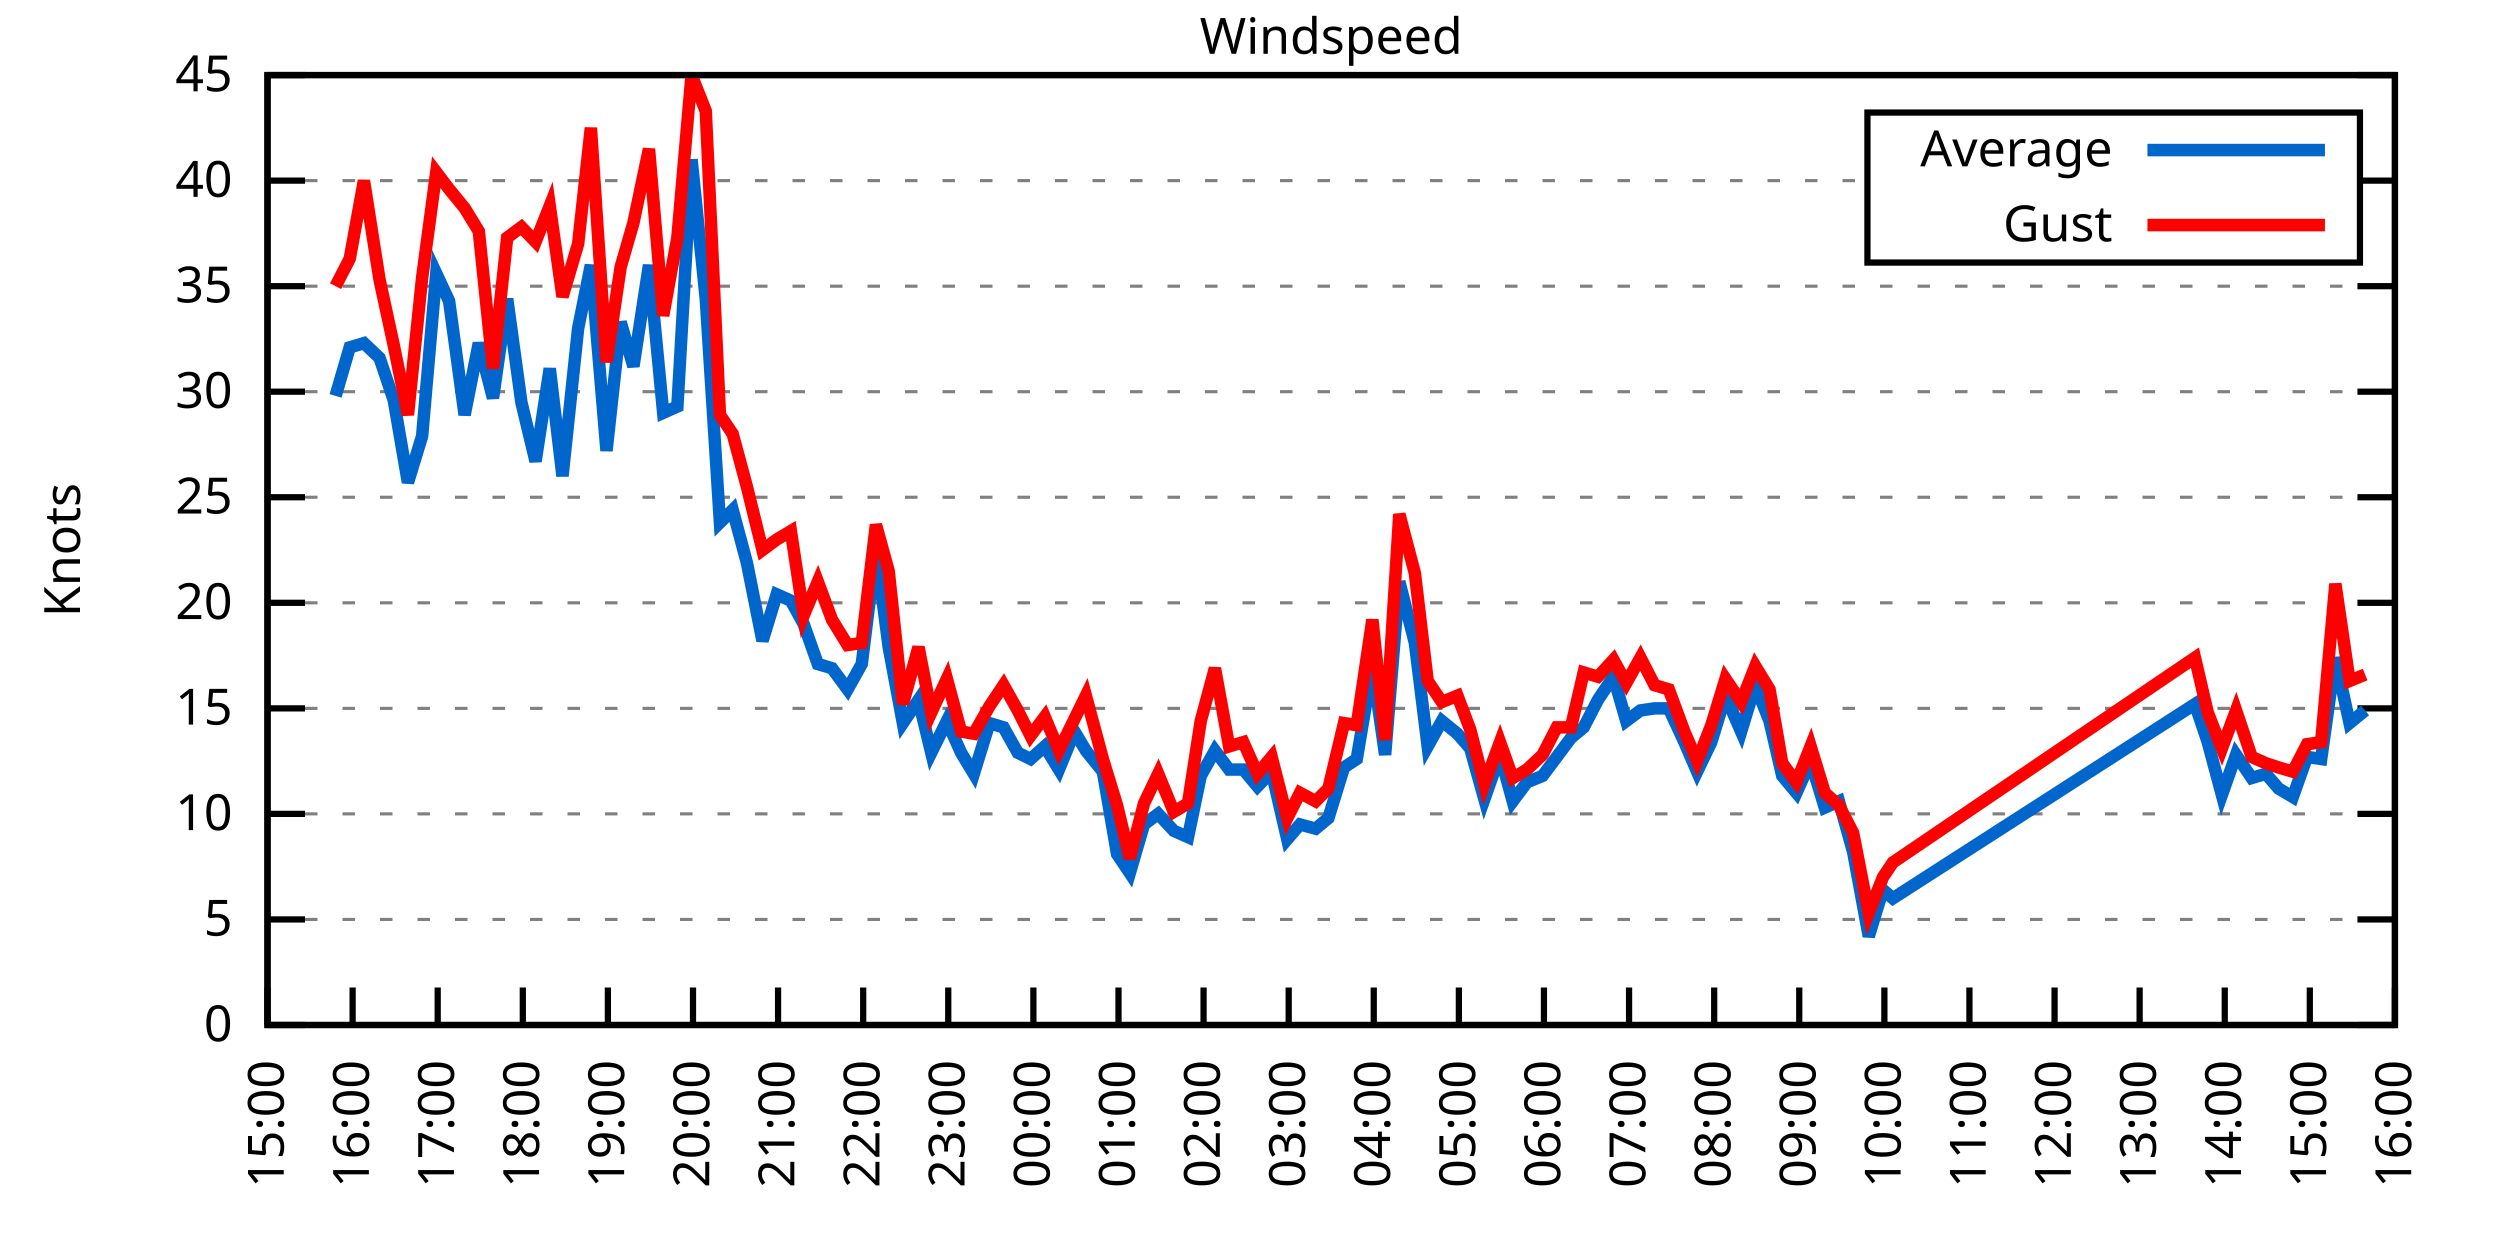
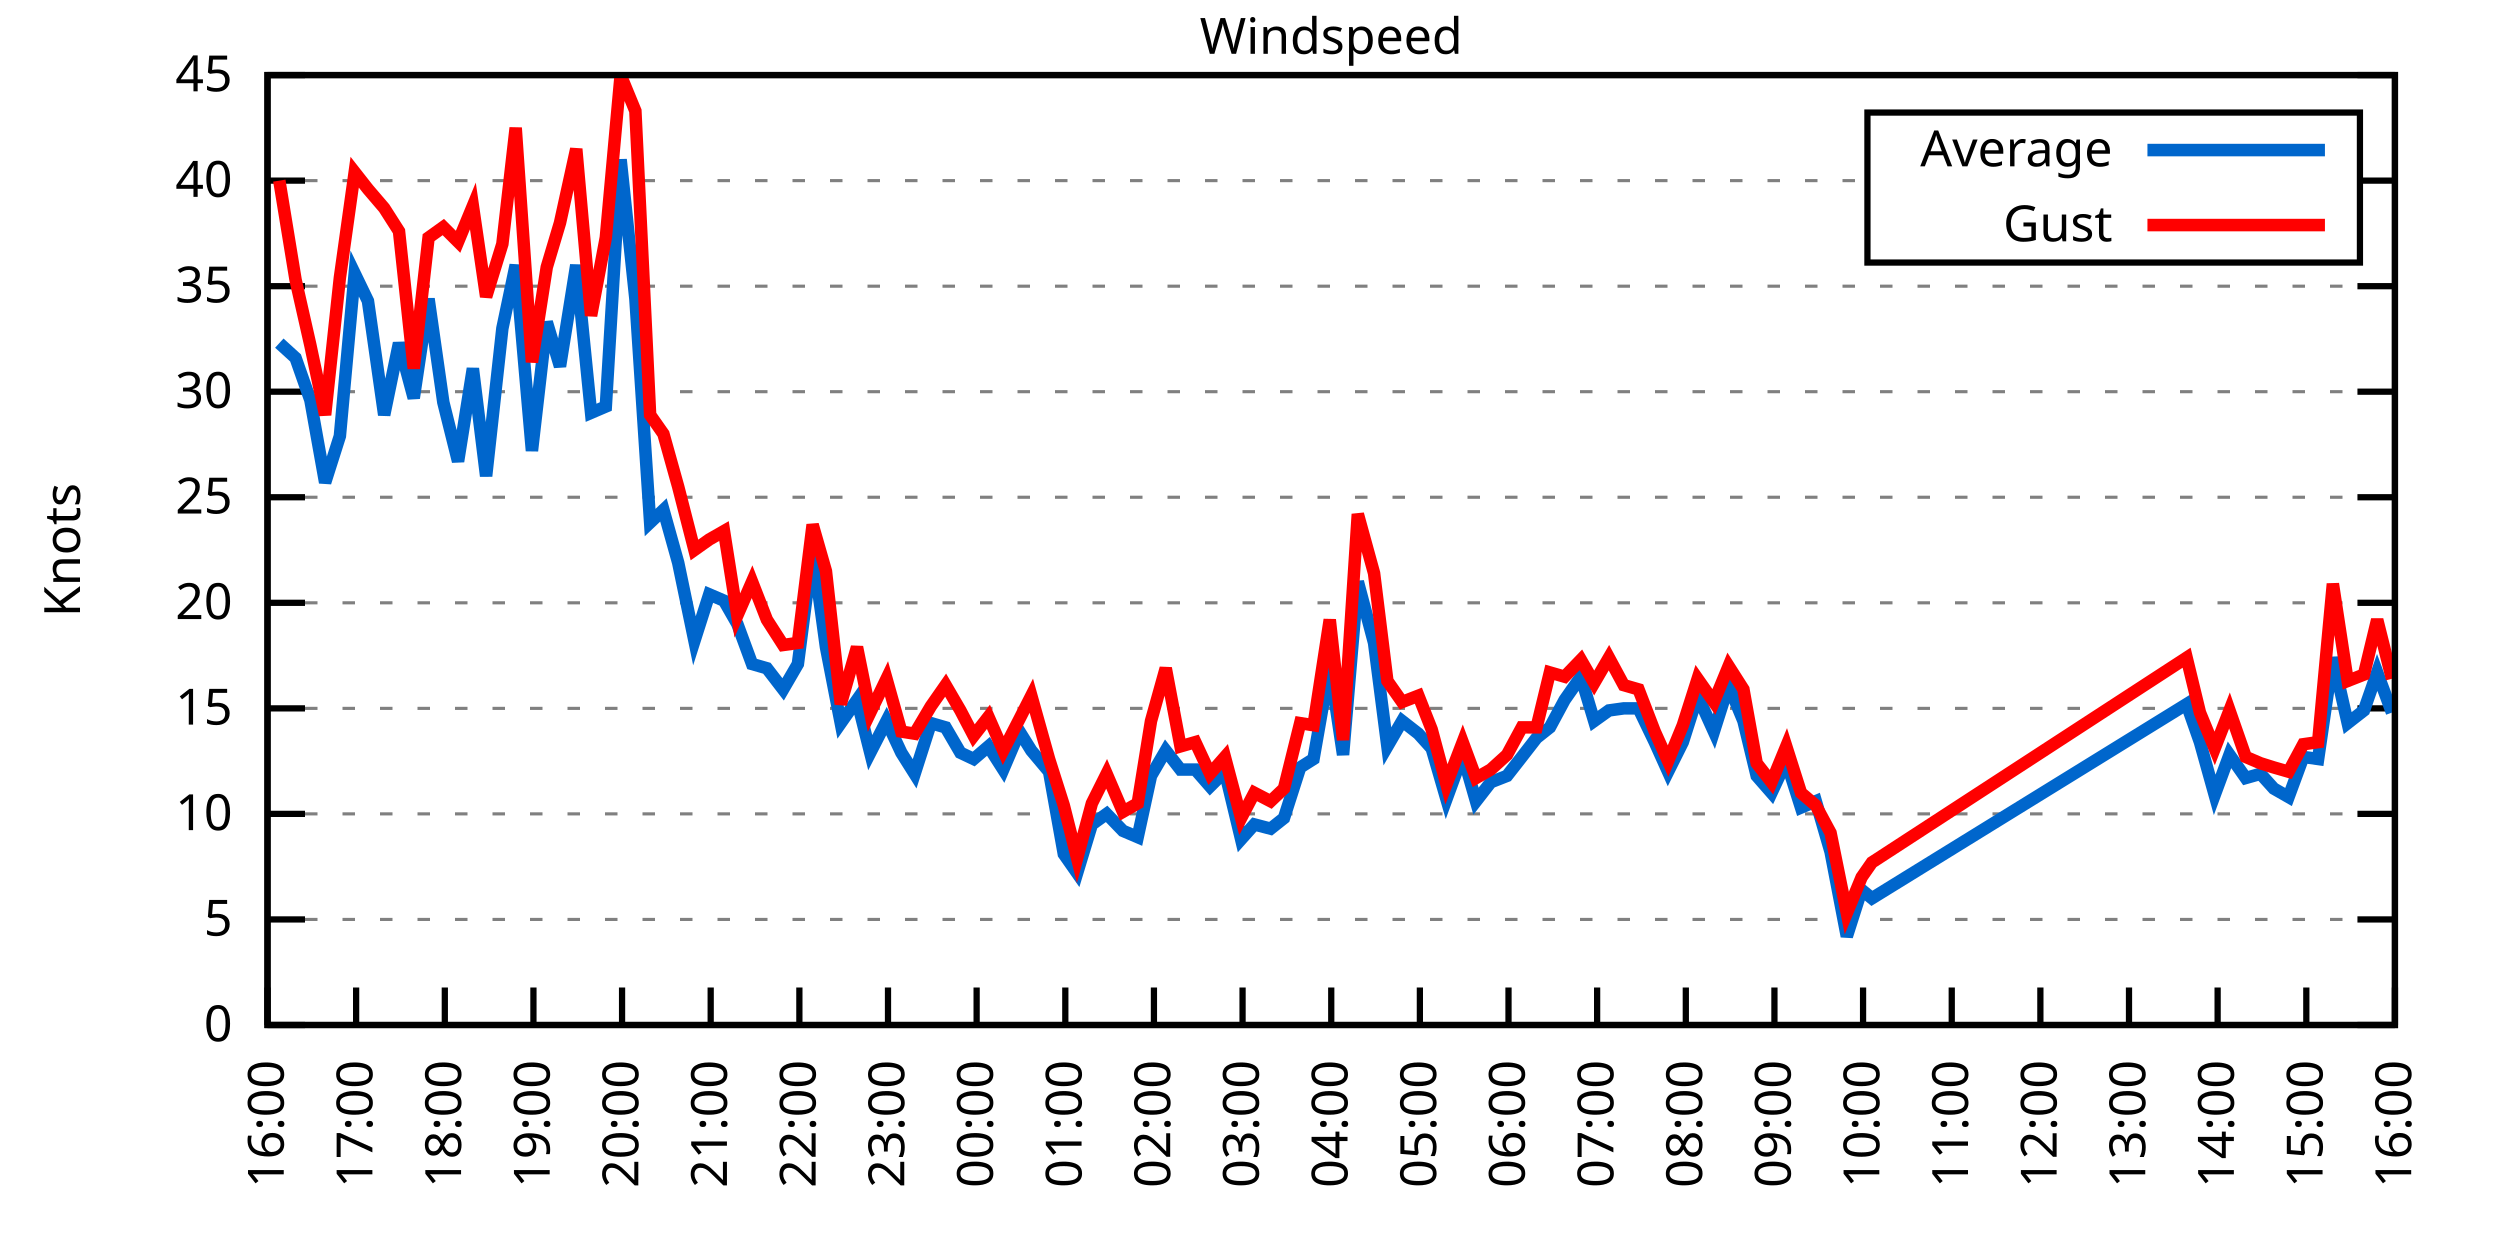
<svg xmlns="http://www.w3.org/2000/svg" xmlns:xlink="http://www.w3.org/1999/xlink" width="400" height="200" viewBox="0 0 400 200">
  <g id="gnuplot_canvas">
    <rect x="0" y="0" width="400" height="200" fill="none" />
    <defs>
      <circle id="gpDot" r="0.5" stroke-width="0.5" stroke="currentColor" />
      <path id="gpPt0" stroke-width="0.333" stroke="currentColor" d="M-1,0 h2 M0,-1 v2" />
      <path id="gpPt1" stroke-width="0.333" stroke="currentColor" d="M-1,-1 L1,1 M1,-1 L-1,1" />
      <path id="gpPt2" stroke-width="0.333" stroke="currentColor" d="M-1,0 L1,0 M0,-1 L0,1 M-1,-1 L1,1 M-1,1 L1,-1" />
      <rect id="gpPt3" stroke-width="0.333" stroke="currentColor" x="-1" y="-1" width="2" height="2" />
      <rect id="gpPt4" stroke-width="0.333" stroke="currentColor" fill="currentColor" x="-1" y="-1" width="2" height="2" />
      <circle id="gpPt5" stroke-width="0.333" stroke="currentColor" cx="0" cy="0" r="1" />
      <use xlink:href="#gpPt5" id="gpPt6" fill="currentColor" stroke="none" />
      <path id="gpPt7" stroke-width="0.333" stroke="currentColor" d="M0,-1.33 L-1.33,0.67 L1.33,0.67 z" />
      <use xlink:href="#gpPt7" id="gpPt8" fill="currentColor" stroke="none" />
      <use xlink:href="#gpPt7" id="gpPt9" stroke="currentColor" transform="rotate(180)" />
      <use xlink:href="#gpPt9" id="gpPt10" fill="currentColor" stroke="none" />
      <use xlink:href="#gpPt3" id="gpPt11" stroke="currentColor" transform="rotate(45)" />
      <use xlink:href="#gpPt11" id="gpPt12" fill="currentColor" stroke="none" />
      <path id="gpPt13" stroke-width="0.333" stroke="currentColor" d="M0,1.330 L1.265,0.411 L0.782,-1.067 L-0.782,-1.076 L-1.265,0.411 z" />
      <use xlink:href="#gpPt13" id="gpPt14" fill="currentColor" stroke="none" />
      <filter id="textbox" filterUnits="objectBoundingBox" x="0" y="0" height="1" width="1">
        <feFlood flood-color="white" flood-opacity="1" result="bgnd" />
        <feComposite in="SourceGraphic" in2="bgnd" operator="atop" />
      </filter>
      <filter id="greybox" filterUnits="objectBoundingBox" x="0" y="0" height="1" width="1">
        <feFlood flood-color="lightgrey" flood-opacity="1" result="grey" />
        <feComposite in="SourceGraphic" in2="grey" operator="atop" />
      </filter>
    </defs>
    <g fill="none" color="white" stroke="currentColor" stroke-width="1.00" stroke-linecap="butt" stroke-linejoin="miter">
</g>
    <g fill="none" color="black" stroke="currentColor" stroke-width="1.00" stroke-linecap="butt" stroke-linejoin="miter">
      <g stroke="none" shape-rendering="crispEdges">
        <polygon fill="rgb(255, 255, 255)" points="42.80,164.00 383.18,164.00 383.18,12.02 42.80,12.02 " />
      </g>
    </g>
    <g fill="none" color="black" stroke="currentColor" stroke-width="1.00" stroke-linecap="butt" stroke-linejoin="miter">
</g>
    <g fill="none" color="black" stroke="black" stroke-width="0.50" stroke-linecap="butt" stroke-linejoin="miter">
</g>
    <g fill="none" color="gray" stroke="currentColor" stroke-width="0.50" stroke-linecap="butt" stroke-linejoin="miter">
      <path stroke="gray" stroke-dasharray="2,4" class="gridline" d="M42.80,164.00 L383.19,164.00  " />
    </g>
    <g fill="none" color="gray" stroke="gray" stroke-width="1.00" stroke-linecap="butt" stroke-linejoin="miter">
</g>
    <g fill="none" color="black" stroke="currentColor" stroke-width="1.00" stroke-linecap="butt" stroke-linejoin="miter">
      <path stroke="black" d="M42.80,164.00 L48.80,164.00 M383.19,164.00 L377.19,164.00  " />
      <g transform="translate(37.20,166.60)" stroke="none" fill="black" font-family="Sans" font-size="8.00" text-anchor="end">
        <text>
          <tspan font-family="Sans"> 0</tspan>
        </text>
      </g>
    </g>
    <g fill="none" color="black" stroke="currentColor" stroke-width="1.00" stroke-linecap="butt" stroke-linejoin="miter">
</g>
    <g fill="none" color="black" stroke="black" stroke-width="0.50" stroke-linecap="butt" stroke-linejoin="miter">
</g>
    <g fill="none" color="gray" stroke="currentColor" stroke-width="0.50" stroke-linecap="butt" stroke-linejoin="miter">
      <path stroke="gray" stroke-dasharray="2,4" class="gridline" d="M42.80,147.11 L383.19,147.11  " />
    </g>
    <g fill="none" color="gray" stroke="gray" stroke-width="1.00" stroke-linecap="butt" stroke-linejoin="miter">
</g>
    <g fill="none" color="black" stroke="currentColor" stroke-width="1.00" stroke-linecap="butt" stroke-linejoin="miter">
      <path stroke="black" d="M42.80,147.11 L48.80,147.11 M383.19,147.11 L377.19,147.11  " />
      <g transform="translate(37.20,149.71)" stroke="none" fill="black" font-family="Sans" font-size="8.00" text-anchor="end">
        <text>
          <tspan font-family="Sans"> 5</tspan>
        </text>
      </g>
    </g>
    <g fill="none" color="black" stroke="currentColor" stroke-width="1.00" stroke-linecap="butt" stroke-linejoin="miter">
</g>
    <g fill="none" color="black" stroke="black" stroke-width="0.50" stroke-linecap="butt" stroke-linejoin="miter">
</g>
    <g fill="none" color="gray" stroke="currentColor" stroke-width="0.50" stroke-linecap="butt" stroke-linejoin="miter">
      <path stroke="gray" stroke-dasharray="2,4" class="gridline" d="M42.80,130.22 L383.19,130.22  " />
    </g>
    <g fill="none" color="gray" stroke="gray" stroke-width="1.00" stroke-linecap="butt" stroke-linejoin="miter">
</g>
    <g fill="none" color="black" stroke="currentColor" stroke-width="1.00" stroke-linecap="butt" stroke-linejoin="miter">
      <path stroke="black" d="M42.80,130.22 L48.80,130.22 M383.19,130.22 L377.19,130.22  " />
      <g transform="translate(37.20,132.82)" stroke="none" fill="black" font-family="Sans" font-size="8.00" text-anchor="end">
        <text>
          <tspan font-family="Sans"> 10</tspan>
        </text>
      </g>
    </g>
    <g fill="none" color="black" stroke="currentColor" stroke-width="1.00" stroke-linecap="butt" stroke-linejoin="miter">
</g>
    <g fill="none" color="black" stroke="black" stroke-width="0.50" stroke-linecap="butt" stroke-linejoin="miter">
</g>
    <g fill="none" color="gray" stroke="currentColor" stroke-width="0.50" stroke-linecap="butt" stroke-linejoin="miter">
      <path stroke="gray" stroke-dasharray="2,4" class="gridline" d="M42.80,113.34 L383.19,113.34  " />
    </g>
    <g fill="none" color="gray" stroke="gray" stroke-width="1.00" stroke-linecap="butt" stroke-linejoin="miter">
</g>
    <g fill="none" color="black" stroke="currentColor" stroke-width="1.00" stroke-linecap="butt" stroke-linejoin="miter">
      <path stroke="black" d="M42.80,113.34 L48.80,113.34 M383.19,113.34 L377.19,113.34  " />
      <g transform="translate(37.20,115.94)" stroke="none" fill="black" font-family="Sans" font-size="8.00" text-anchor="end">
        <text>
          <tspan font-family="Sans"> 15</tspan>
        </text>
      </g>
    </g>
    <g fill="none" color="black" stroke="currentColor" stroke-width="1.00" stroke-linecap="butt" stroke-linejoin="miter">
</g>
    <g fill="none" color="black" stroke="black" stroke-width="0.50" stroke-linecap="butt" stroke-linejoin="miter">
</g>
    <g fill="none" color="gray" stroke="currentColor" stroke-width="0.50" stroke-linecap="butt" stroke-linejoin="miter">
      <path stroke="gray" stroke-dasharray="2,4" class="gridline" d="M42.80,96.45 L383.19,96.45  " />
    </g>
    <g fill="none" color="gray" stroke="gray" stroke-width="1.00" stroke-linecap="butt" stroke-linejoin="miter">
</g>
    <g fill="none" color="black" stroke="currentColor" stroke-width="1.00" stroke-linecap="butt" stroke-linejoin="miter">
      <path stroke="black" d="M42.80,96.45 L48.80,96.45 M383.19,96.45 L377.19,96.45  " />
      <g transform="translate(37.20,99.05)" stroke="none" fill="black" font-family="Sans" font-size="8.00" text-anchor="end">
        <text>
          <tspan font-family="Sans"> 20</tspan>
        </text>
      </g>
    </g>
    <g fill="none" color="black" stroke="currentColor" stroke-width="1.00" stroke-linecap="butt" stroke-linejoin="miter">
</g>
    <g fill="none" color="black" stroke="black" stroke-width="0.50" stroke-linecap="butt" stroke-linejoin="miter">
</g>
    <g fill="none" color="gray" stroke="currentColor" stroke-width="0.50" stroke-linecap="butt" stroke-linejoin="miter">
      <path stroke="gray" stroke-dasharray="2,4" class="gridline" d="M42.80,79.56 L383.19,79.56  " />
    </g>
    <g fill="none" color="gray" stroke="gray" stroke-width="1.00" stroke-linecap="butt" stroke-linejoin="miter">
</g>
    <g fill="none" color="black" stroke="currentColor" stroke-width="1.00" stroke-linecap="butt" stroke-linejoin="miter">
      <path stroke="black" d="M42.80,79.56 L48.80,79.56 M383.19,79.56 L377.19,79.56  " />
      <g transform="translate(37.20,82.16)" stroke="none" fill="black" font-family="Sans" font-size="8.00" text-anchor="end">
        <text>
          <tspan font-family="Sans"> 25</tspan>
        </text>
      </g>
    </g>
    <g fill="none" color="black" stroke="currentColor" stroke-width="1.00" stroke-linecap="butt" stroke-linejoin="miter">
</g>
    <g fill="none" color="black" stroke="black" stroke-width="0.50" stroke-linecap="butt" stroke-linejoin="miter">
</g>
    <g fill="none" color="gray" stroke="currentColor" stroke-width="0.50" stroke-linecap="butt" stroke-linejoin="miter">
      <path stroke="gray" stroke-dasharray="2,4" class="gridline" d="M42.80,62.67 L383.19,62.67  " />
    </g>
    <g fill="none" color="gray" stroke="gray" stroke-width="1.00" stroke-linecap="butt" stroke-linejoin="miter">
</g>
    <g fill="none" color="black" stroke="currentColor" stroke-width="1.00" stroke-linecap="butt" stroke-linejoin="miter">
      <path stroke="black" d="M42.80,62.67 L48.80,62.67 M383.19,62.67 L377.19,62.67  " />
      <g transform="translate(37.20,65.27)" stroke="none" fill="black" font-family="Sans" font-size="8.00" text-anchor="end">
        <text>
          <tspan font-family="Sans"> 30</tspan>
        </text>
      </g>
    </g>
    <g fill="none" color="black" stroke="currentColor" stroke-width="1.00" stroke-linecap="butt" stroke-linejoin="miter">
</g>
    <g fill="none" color="black" stroke="black" stroke-width="0.50" stroke-linecap="butt" stroke-linejoin="miter">
</g>
    <g fill="none" color="gray" stroke="currentColor" stroke-width="0.50" stroke-linecap="butt" stroke-linejoin="miter">
      <path stroke="gray" stroke-dasharray="2,4" class="gridline" d="M42.80,45.79 L383.19,45.79  " />
    </g>
    <g fill="none" color="gray" stroke="gray" stroke-width="1.00" stroke-linecap="butt" stroke-linejoin="miter">
</g>
    <g fill="none" color="black" stroke="currentColor" stroke-width="1.00" stroke-linecap="butt" stroke-linejoin="miter">
      <path stroke="black" d="M42.80,45.79 L48.80,45.79 M383.19,45.79 L377.19,45.79  " />
      <g transform="translate(37.20,48.39)" stroke="none" fill="black" font-family="Sans" font-size="8.00" text-anchor="end">
        <text>
          <tspan font-family="Sans"> 35</tspan>
        </text>
      </g>
    </g>
    <g fill="none" color="black" stroke="currentColor" stroke-width="1.00" stroke-linecap="butt" stroke-linejoin="miter">
</g>
    <g fill="none" color="black" stroke="black" stroke-width="0.50" stroke-linecap="butt" stroke-linejoin="miter">
</g>
    <g fill="none" color="gray" stroke="currentColor" stroke-width="0.50" stroke-linecap="butt" stroke-linejoin="miter">
      <path stroke="gray" stroke-dasharray="2,4" class="gridline" d="M42.80,28.90 L298.79,28.90 M377.59,28.90 L383.19,28.90  " />
    </g>
    <g fill="none" color="gray" stroke="gray" stroke-width="1.00" stroke-linecap="butt" stroke-linejoin="miter">
</g>
    <g fill="none" color="black" stroke="currentColor" stroke-width="1.00" stroke-linecap="butt" stroke-linejoin="miter">
      <path stroke="black" d="M42.80,28.90 L48.80,28.90 M383.19,28.90 L377.19,28.90  " />
      <g transform="translate(37.20,31.50)" stroke="none" fill="black" font-family="Sans" font-size="8.00" text-anchor="end">
        <text>
          <tspan font-family="Sans"> 40</tspan>
        </text>
      </g>
    </g>
    <g fill="none" color="black" stroke="currentColor" stroke-width="1.00" stroke-linecap="butt" stroke-linejoin="miter">
</g>
    <g fill="none" color="black" stroke="black" stroke-width="0.50" stroke-linecap="butt" stroke-linejoin="miter">
</g>
    <g fill="none" color="gray" stroke="currentColor" stroke-width="0.50" stroke-linecap="butt" stroke-linejoin="miter">
      <path stroke="gray" stroke-dasharray="2,4" class="gridline" d="M42.80,12.01 L383.19,12.01  " />
    </g>
    <g fill="none" color="gray" stroke="gray" stroke-width="1.00" stroke-linecap="butt" stroke-linejoin="miter">
</g>
    <g fill="none" color="black" stroke="currentColor" stroke-width="1.00" stroke-linecap="butt" stroke-linejoin="miter">
      <path stroke="black" d="M42.80,12.01 L48.80,12.01 M383.19,12.01 L377.19,12.01  " />
      <g transform="translate(37.20,14.61)" stroke="none" fill="black" font-family="Sans" font-size="8.00" text-anchor="end">
        <text>
          <tspan font-family="Sans"> 45</tspan>
        </text>
      </g>
    </g>
    <g fill="none" color="black" stroke="currentColor" stroke-width="1.00" stroke-linecap="butt" stroke-linejoin="miter">
      <path stroke="black" d="M42.80,164.00 L42.80,158.00  " />
      <g transform="translate(45.40,169.60) rotate(270.00)" stroke="none" fill="black" font-family="Sans" font-size="8.00" text-anchor="end">
        <text>
-           <tspan font-family="Sans">15:00</tspan>
-         </text>
-       </g>
-     </g>
-     <g fill="none" color="black" stroke="currentColor" stroke-width="1.00" stroke-linecap="butt" stroke-linejoin="miter">
-       <path stroke="black" d="M56.42,164.00 L56.42,158.00  " />
-       <g transform="translate(59.02,169.60) rotate(270.00)" stroke="none" fill="black" font-family="Sans" font-size="8.00" text-anchor="end">
-         <text>
          <tspan font-family="Sans">16:00</tspan>
        </text>
      </g>
    </g>
    <g fill="none" color="black" stroke="currentColor" stroke-width="1.00" stroke-linecap="butt" stroke-linejoin="miter">
-       <path stroke="black" d="M70.03,164.00 L70.03,158.00  " />
-       <g transform="translate(72.63,169.60) rotate(270.00)" stroke="none" fill="black" font-family="Sans" font-size="8.00" text-anchor="end">
+       <path stroke="black" d="M56.98,164.00 L56.98,158.00  " />
+       <g transform="translate(59.58,169.60) rotate(270.00)" stroke="none" fill="black" font-family="Sans" font-size="8.00" text-anchor="end">
        <text>
          <tspan font-family="Sans">17:00</tspan>
        </text>
      </g>
    </g>
    <g fill="none" color="black" stroke="currentColor" stroke-width="1.00" stroke-linecap="butt" stroke-linejoin="miter">
-       <path stroke="black" d="M83.65,164.00 L83.65,158.00  " />
-       <g transform="translate(86.25,169.60) rotate(270.00)" stroke="none" fill="black" font-family="Sans" font-size="8.00" text-anchor="end">
+       <path stroke="black" d="M71.17,164.00 L71.17,158.00  " />
+       <g transform="translate(73.77,169.60) rotate(270.00)" stroke="none" fill="black" font-family="Sans" font-size="8.00" text-anchor="end">
        <text>
          <tspan font-family="Sans">18:00</tspan>
        </text>
      </g>
    </g>
    <g fill="none" color="black" stroke="currentColor" stroke-width="1.00" stroke-linecap="butt" stroke-linejoin="miter">
-       <path stroke="black" d="M97.26,164.00 L97.26,158.00  " />
-       <g transform="translate(99.86,169.60) rotate(270.00)" stroke="none" fill="black" font-family="Sans" font-size="8.00" text-anchor="end">
+       <path stroke="black" d="M85.35,164.00 L85.35,158.00  " />
+       <g transform="translate(87.95,169.60) rotate(270.00)" stroke="none" fill="black" font-family="Sans" font-size="8.00" text-anchor="end">
        <text>
          <tspan font-family="Sans">19:00</tspan>
        </text>
      </g>
    </g>
    <g fill="none" color="black" stroke="currentColor" stroke-width="1.00" stroke-linecap="butt" stroke-linejoin="miter">
-       <path stroke="black" d="M110.88,164.00 L110.88,158.00  " />
-       <g transform="translate(113.48,169.60) rotate(270.00)" stroke="none" fill="black" font-family="Sans" font-size="8.00" text-anchor="end">
+       <path stroke="black" d="M99.53,164.00 L99.53,158.00  " />
+       <g transform="translate(102.13,169.60) rotate(270.00)" stroke="none" fill="black" font-family="Sans" font-size="8.00" text-anchor="end">
        <text>
          <tspan font-family="Sans">20:00</tspan>
        </text>
      </g>
    </g>
    <g fill="none" color="black" stroke="currentColor" stroke-width="1.00" stroke-linecap="butt" stroke-linejoin="miter">
-       <path stroke="black" d="M124.49,164.00 L124.49,158.00  " />
-       <g transform="translate(127.09,169.60) rotate(270.00)" stroke="none" fill="black" font-family="Sans" font-size="8.00" text-anchor="end">
+       <path stroke="black" d="M113.71,164.00 L113.71,158.00  " />
+       <g transform="translate(116.31,169.60) rotate(270.00)" stroke="none" fill="black" font-family="Sans" font-size="8.00" text-anchor="end">
        <text>
          <tspan font-family="Sans">21:00</tspan>
        </text>
      </g>
    </g>
    <g fill="none" color="black" stroke="currentColor" stroke-width="1.00" stroke-linecap="butt" stroke-linejoin="miter">
-       <path stroke="black" d="M138.11,164.00 L138.11,158.00  " />
-       <g transform="translate(140.71,169.60) rotate(270.00)" stroke="none" fill="black" font-family="Sans" font-size="8.00" text-anchor="end">
+       <path stroke="black" d="M127.90,164.00 L127.90,158.00  " />
+       <g transform="translate(130.50,169.60) rotate(270.00)" stroke="none" fill="black" font-family="Sans" font-size="8.00" text-anchor="end">
        <text>
          <tspan font-family="Sans">22:00</tspan>
        </text>
      </g>
    </g>
    <g fill="none" color="black" stroke="currentColor" stroke-width="1.00" stroke-linecap="butt" stroke-linejoin="miter">
-       <path stroke="black" d="M151.72,164.00 L151.72,158.00  " />
-       <g transform="translate(154.32,169.60) rotate(270.00)" stroke="none" fill="black" font-family="Sans" font-size="8.00" text-anchor="end">
+       <path stroke="black" d="M142.08,164.00 L142.08,158.00  " />
+       <g transform="translate(144.68,169.60) rotate(270.00)" stroke="none" fill="black" font-family="Sans" font-size="8.00" text-anchor="end">
        <text>
          <tspan font-family="Sans">23:00</tspan>
        </text>
      </g>
    </g>
    <g fill="none" color="black" stroke="currentColor" stroke-width="1.00" stroke-linecap="butt" stroke-linejoin="miter">
-       <path stroke="black" d="M165.34,164.00 L165.34,158.00  " />
-       <g transform="translate(167.94,169.60) rotate(270.00)" stroke="none" fill="black" font-family="Sans" font-size="8.00" text-anchor="end">
+       <path stroke="black" d="M156.26,164.00 L156.26,158.00  " />
+       <g transform="translate(158.86,169.60) rotate(270.00)" stroke="none" fill="black" font-family="Sans" font-size="8.00" text-anchor="end">
        <text>
          <tspan font-family="Sans">00:00</tspan>
        </text>
      </g>
    </g>
    <g fill="none" color="black" stroke="currentColor" stroke-width="1.00" stroke-linecap="butt" stroke-linejoin="miter">
-       <path stroke="black" d="M178.96,164.00 L178.96,158.00  " />
-       <g transform="translate(181.56,169.60) rotate(270.00)" stroke="none" fill="black" font-family="Sans" font-size="8.00" text-anchor="end">
+       <path stroke="black" d="M170.45,164.00 L170.45,158.00  " />
+       <g transform="translate(173.05,169.60) rotate(270.00)" stroke="none" fill="black" font-family="Sans" font-size="8.00" text-anchor="end">
        <text>
          <tspan font-family="Sans">01:00</tspan>
        </text>
      </g>
    </g>
    <g fill="none" color="black" stroke="currentColor" stroke-width="1.00" stroke-linecap="butt" stroke-linejoin="miter">
-       <path stroke="black" d="M192.57,164.00 L192.57,158.00  " />
-       <g transform="translate(195.17,169.60) rotate(270.00)" stroke="none" fill="black" font-family="Sans" font-size="8.00" text-anchor="end">
+       <path stroke="black" d="M184.63,164.00 L184.63,158.00  " />
+       <g transform="translate(187.23,169.60) rotate(270.00)" stroke="none" fill="black" font-family="Sans" font-size="8.00" text-anchor="end">
        <text>
          <tspan font-family="Sans">02:00</tspan>
        </text>
      </g>
    </g>
    <g fill="none" color="black" stroke="currentColor" stroke-width="1.00" stroke-linecap="butt" stroke-linejoin="miter">
-       <path stroke="black" d="M206.19,164.00 L206.19,158.00  " />
-       <g transform="translate(208.79,169.60) rotate(270.00)" stroke="none" fill="black" font-family="Sans" font-size="8.00" text-anchor="end">
+       <path stroke="black" d="M198.81,164.00 L198.81,158.00  " />
+       <g transform="translate(201.41,169.60) rotate(270.00)" stroke="none" fill="black" font-family="Sans" font-size="8.00" text-anchor="end">
        <text>
          <tspan font-family="Sans">03:00</tspan>
        </text>
      </g>
    </g>
    <g fill="none" color="black" stroke="currentColor" stroke-width="1.00" stroke-linecap="butt" stroke-linejoin="miter">
-       <path stroke="black" d="M219.80,164.00 L219.80,158.00  " />
-       <g transform="translate(222.40,169.60) rotate(270.00)" stroke="none" fill="black" font-family="Sans" font-size="8.00" text-anchor="end">
+       <path stroke="black" d="M213.00,164.00 L213.00,158.00  " />
+       <g transform="translate(215.60,169.60) rotate(270.00)" stroke="none" fill="black" font-family="Sans" font-size="8.00" text-anchor="end">
        <text>
          <tspan font-family="Sans">04:00</tspan>
        </text>
      </g>
    </g>
    <g fill="none" color="black" stroke="currentColor" stroke-width="1.00" stroke-linecap="butt" stroke-linejoin="miter">
-       <path stroke="black" d="M233.42,164.00 L233.42,158.00  " />
-       <g transform="translate(236.02,169.60) rotate(270.00)" stroke="none" fill="black" font-family="Sans" font-size="8.00" text-anchor="end">
+       <path stroke="black" d="M227.18,164.00 L227.18,158.00  " />
+       <g transform="translate(229.78,169.60) rotate(270.00)" stroke="none" fill="black" font-family="Sans" font-size="8.00" text-anchor="end">
        <text>
          <tspan font-family="Sans">05:00</tspan>
        </text>
      </g>
    </g>
    <g fill="none" color="black" stroke="currentColor" stroke-width="1.00" stroke-linecap="butt" stroke-linejoin="miter">
-       <path stroke="black" d="M247.03,164.00 L247.03,158.00  " />
-       <g transform="translate(249.63,169.60) rotate(270.00)" stroke="none" fill="black" font-family="Sans" font-size="8.00" text-anchor="end">
+       <path stroke="black" d="M241.36,164.00 L241.36,158.00  " />
+       <g transform="translate(243.96,169.60) rotate(270.00)" stroke="none" fill="black" font-family="Sans" font-size="8.00" text-anchor="end">
        <text>
          <tspan font-family="Sans">06:00</tspan>
        </text>
      </g>
    </g>
    <g fill="none" color="black" stroke="currentColor" stroke-width="1.00" stroke-linecap="butt" stroke-linejoin="miter">
-       <path stroke="black" d="M260.65,164.00 L260.65,158.00  " />
-       <g transform="translate(263.25,169.60) rotate(270.00)" stroke="none" fill="black" font-family="Sans" font-size="8.00" text-anchor="end">
+       <path stroke="black" d="M255.54,164.00 L255.54,158.00  " />
+       <g transform="translate(258.14,169.60) rotate(270.00)" stroke="none" fill="black" font-family="Sans" font-size="8.00" text-anchor="end">
        <text>
          <tspan font-family="Sans">07:00</tspan>
        </text>
      </g>
    </g>
    <g fill="none" color="black" stroke="currentColor" stroke-width="1.00" stroke-linecap="butt" stroke-linejoin="miter">
-       <path stroke="black" d="M274.27,164.00 L274.27,158.00  " />
-       <g transform="translate(276.87,169.60) rotate(270.00)" stroke="none" fill="black" font-family="Sans" font-size="8.00" text-anchor="end">
+       <path stroke="black" d="M269.73,164.00 L269.73,158.00  " />
+       <g transform="translate(272.33,169.60) rotate(270.00)" stroke="none" fill="black" font-family="Sans" font-size="8.00" text-anchor="end">
        <text>
          <tspan font-family="Sans">08:00</tspan>
        </text>
      </g>
    </g>
    <g fill="none" color="black" stroke="currentColor" stroke-width="1.00" stroke-linecap="butt" stroke-linejoin="miter">
-       <path stroke="black" d="M287.88,164.00 L287.88,158.00  " />
-       <g transform="translate(290.48,169.60) rotate(270.00)" stroke="none" fill="black" font-family="Sans" font-size="8.00" text-anchor="end">
+       <path stroke="black" d="M283.91,164.00 L283.91,158.00  " />
+       <g transform="translate(286.51,169.60) rotate(270.00)" stroke="none" fill="black" font-family="Sans" font-size="8.00" text-anchor="end">
        <text>
          <tspan font-family="Sans">09:00</tspan>
        </text>
      </g>
    </g>
    <g fill="none" color="black" stroke="currentColor" stroke-width="1.00" stroke-linecap="butt" stroke-linejoin="miter">
-       <path stroke="black" d="M301.50,164.00 L301.50,158.00  " />
-       <g transform="translate(304.10,169.60) rotate(270.00)" stroke="none" fill="black" font-family="Sans" font-size="8.00" text-anchor="end">
+       <path stroke="black" d="M298.09,164.00 L298.09,158.00  " />
+       <g transform="translate(300.69,169.60) rotate(270.00)" stroke="none" fill="black" font-family="Sans" font-size="8.00" text-anchor="end">
        <text>
          <tspan font-family="Sans">10:00</tspan>
        </text>
      </g>
    </g>
    <g fill="none" color="black" stroke="currentColor" stroke-width="1.00" stroke-linecap="butt" stroke-linejoin="miter">
-       <path stroke="black" d="M315.11,164.00 L315.11,158.00  " />
-       <g transform="translate(317.71,169.60) rotate(270.00)" stroke="none" fill="black" font-family="Sans" font-size="8.00" text-anchor="end">
+       <path stroke="black" d="M312.28,164.00 L312.28,158.00  " />
+       <g transform="translate(314.88,169.60) rotate(270.00)" stroke="none" fill="black" font-family="Sans" font-size="8.00" text-anchor="end">
        <text>
          <tspan font-family="Sans">11:00</tspan>
        </text>
      </g>
    </g>
    <g fill="none" color="black" stroke="currentColor" stroke-width="1.00" stroke-linecap="butt" stroke-linejoin="miter">
-       <path stroke="black" d="M328.73,164.00 L328.73,158.00  " />
-       <g transform="translate(331.33,169.60) rotate(270.00)" stroke="none" fill="black" font-family="Sans" font-size="8.00" text-anchor="end">
+       <path stroke="black" d="M326.46,164.00 L326.46,158.00  " />
+       <g transform="translate(329.06,169.60) rotate(270.00)" stroke="none" fill="black" font-family="Sans" font-size="8.00" text-anchor="end">
        <text>
          <tspan font-family="Sans">12:00</tspan>
        </text>
      </g>
    </g>
    <g fill="none" color="black" stroke="currentColor" stroke-width="1.00" stroke-linecap="butt" stroke-linejoin="miter">
-       <path stroke="black" d="M342.34,164.00 L342.34,158.00  " />
-       <g transform="translate(344.94,169.60) rotate(270.00)" stroke="none" fill="black" font-family="Sans" font-size="8.00" text-anchor="end">
+       <path stroke="black" d="M340.64,164.00 L340.64,158.00  " />
+       <g transform="translate(343.24,169.60) rotate(270.00)" stroke="none" fill="black" font-family="Sans" font-size="8.00" text-anchor="end">
        <text>
          <tspan font-family="Sans">13:00</tspan>
        </text>
      </g>
    </g>
    <g fill="none" color="black" stroke="currentColor" stroke-width="1.00" stroke-linecap="butt" stroke-linejoin="miter">
-       <path stroke="black" d="M355.96,164.00 L355.96,158.00  " />
-       <g transform="translate(358.56,169.60) rotate(270.00)" stroke="none" fill="black" font-family="Sans" font-size="8.00" text-anchor="end">
+       <path stroke="black" d="M354.82,164.00 L354.82,158.00  " />
+       <g transform="translate(357.42,169.60) rotate(270.00)" stroke="none" fill="black" font-family="Sans" font-size="8.00" text-anchor="end">
        <text>
          <tspan font-family="Sans">14:00</tspan>
        </text>
      </g>
    </g>
    <g fill="none" color="black" stroke="currentColor" stroke-width="1.00" stroke-linecap="butt" stroke-linejoin="miter">
-       <path stroke="black" d="M369.57,164.00 L369.57,158.00  " />
-       <g transform="translate(372.17,169.60) rotate(270.00)" stroke="none" fill="black" font-family="Sans" font-size="8.00" text-anchor="end">
+       <path stroke="black" d="M369.01,164.00 L369.01,158.00  " />
+       <g transform="translate(371.61,169.60) rotate(270.00)" stroke="none" fill="black" font-family="Sans" font-size="8.00" text-anchor="end">
        <text>
          <tspan font-family="Sans">15:00</tspan>
        </text>
      </g>
    </g>
    <g fill="none" color="black" stroke="currentColor" stroke-width="1.00" stroke-linecap="butt" stroke-linejoin="miter">
      <path stroke="black" d="M383.19,164.00 L383.19,158.00  " />
      <g transform="translate(385.79,169.60) rotate(270.00)" stroke="none" fill="black" font-family="Sans" font-size="8.00" text-anchor="end">
        <text>
          <tspan font-family="Sans">16:00</tspan>
        </text>
      </g>
    </g>
    <g fill="none" color="black" stroke="currentColor" stroke-width="1.00" stroke-linecap="butt" stroke-linejoin="miter">
</g>
    <g fill="none" color="black" stroke="currentColor" stroke-width="1.00" stroke-linecap="butt" stroke-linejoin="miter">
      <path stroke="black" d="M42.80,12.01 L42.80,164.00 L383.19,164.00 L383.19,12.01 L42.80,12.01 Z  " />
    </g>
    <g fill="none" color="black" stroke="currentColor" stroke-width="1.00" stroke-linecap="butt" stroke-linejoin="miter">
</g>
    <g fill="none" color="black" stroke="currentColor" stroke-width="1.00" stroke-linecap="butt" stroke-linejoin="miter">
      <path stroke="black" d="M298.79,42.01 L298.79,18.01 L377.59,18.01 L377.59,42.01 L298.79,42.01 Z  " />
    </g>
    <g id="Windspeed_plot_1">
      <g fill="none" color="white" stroke="black" stroke-width="2.00" stroke-linecap="butt" stroke-linejoin="miter">
</g>
      <g fill="none" color="black" stroke="currentColor" stroke-width="2.00" stroke-linecap="butt" stroke-linejoin="miter">
        <g transform="translate(337.99,26.61)" stroke="none" fill="black" font-family="Sans" font-size="8.00" text-anchor="end">
          <text>
            <tspan font-family="Sans">Average</tspan>
          </text>
        </g>
      </g>
      <g fill="none" color="black" stroke="currentColor" stroke-width="2.00" stroke-linecap="butt" stroke-linejoin="miter">
-         <path stroke="rgb(  0, 102, 204)" d="M343.59,24.01 L371.99,24.01 M53.69,63.35 L55.96,55.58 L58.23,54.90 L60.73,57.27 L63.00,64.02 L65.27,77.20   L67.54,69.77 L69.80,43.76 L71.85,48.15 L74.34,66.39 L76.61,54.90 L78.88,63.69 L81.15,47.81 L83.42,64.36   L85.69,73.82 L87.96,58.96 L90.00,76.18 L92.50,52.54 L94.54,42.41 L97.04,72.13 L99.30,51.53 L101.35,58.62   L103.84,42.41 L106.11,66.05 L108.38,65.04 L110.65,25.52 L112.92,47.81 L115.19,83.61 L117.23,81.59 L119.50,90.03   L122.00,102.53 L124.27,95.10 L126.54,96.11 L128.58,99.83 L130.85,106.24 L133.12,106.92 L135.61,110.30 L137.88,106.24   L140.15,88.00 L142.19,103.54 L144.46,115.70 L146.96,111.99 L149.00,120.43 L151.50,115.36 L153.77,120.43 L155.81,123.81   L158.31,115.70 L160.57,116.38 L162.84,120.43 L164.89,121.44 L167.16,119.42 L169.43,123.13 L171.92,117.05 L173.74,120.09   L176.46,123.47 L178.73,136.64 L180.77,139.68 L183.04,131.91 L185.31,130.22 L187.81,132.93 L190.08,133.94 L192.12,124.14   L194.39,120.09 L196.66,123.13 L198.93,123.13 L201.19,125.83 L203.46,123.47 L205.96,134.28 L208.00,131.91 L210.50,132.59   L212.54,130.90 L215.04,122.79 L217.08,121.44 L219.58,106.58 L221.62,120.77 L223.89,93.07 L226.38,102.87 L228.43,119.42   L230.70,115.36 L233.19,117.39 L235.23,119.75 L237.50,127.86 L240.00,120.77 L242.04,128.20 L244.31,125.16 L246.81,124.14   L249.08,121.11 L251.35,118.07 L253.39,116.38 L255.66,111.99 L258.15,108.27 L260.20,115.36 L262.47,113.67 L264.73,113.34   L267.00,113.34 L269.50,118.74 L271.54,123.47 L273.81,118.74 L276.08,111.31 L278.58,117.05 L280.85,109.62 L283.12,115.36   L285.16,124.14 L287.43,126.85 L289.70,121.78 L291.97,129.21 L294.23,128.20 L296.50,136.30 L299.00,149.81 L301.27,142.38   L302.86,143.73 L351.19,112.66 L353.24,118.74 L355.50,127.18 L357.77,120.77 L360.27,124.48 L362.54,123.81 L364.58,126.17   L366.85,127.52 L369.12,121.11 L371.39,121.44 L373.66,105.23 L375.93,115.70 L378.42,113.67  " />
+         <path stroke="rgb(  0, 102, 204)" d="M343.59,24.01 L371.99,24.01 M44.69,54.90 L47.29,57.27 L49.66,64.02 L52.02,77.20 L54.38,69.77 L56.75,43.76   L58.87,48.15 L61.47,66.39 L63.84,54.90 L66.20,63.69 L68.57,47.81 L70.93,64.36 L73.29,73.82 L75.66,58.96   L77.78,76.18 L80.38,52.54 L82.51,42.41 L85.11,72.13 L87.48,51.53 L89.60,58.62 L92.20,42.41 L94.57,66.05   L96.93,65.04 L99.30,25.52 L101.66,47.81 L104.02,83.61 L106.15,81.59 L108.51,90.03 L111.11,102.53 L113.48,95.10   L115.84,96.11 L117.97,99.83 L120.33,106.24 L122.70,106.92 L125.30,110.30 L127.66,106.24 L130.02,88.00 L132.15,103.54   L134.52,115.70 L137.12,111.99 L139.24,120.43 L141.84,115.36 L144.21,120.43 L146.34,123.81 L148.94,115.70 L151.30,116.38   L153.66,120.43 L155.79,121.44 L158.15,119.42 L160.52,123.13 L163.12,117.05 L165.01,120.09 L167.85,123.47 L170.21,136.64   L172.34,139.68 L174.70,131.91 L177.06,130.22 L179.67,132.93 L182.03,133.94 L184.16,124.14 L186.52,120.09 L188.88,123.13   L191.25,123.13 L193.61,125.83 L195.98,123.47 L198.58,134.28 L200.70,131.91 L203.30,132.59 L205.43,130.90 L208.03,122.79   L210.16,121.44 L212.76,106.58 L214.89,120.77 L217.25,93.07 L219.85,102.87 L221.98,119.42 L224.34,115.36 L226.94,117.39   L229.07,119.75 L231.43,127.86 L234.03,120.77 L236.16,128.20 L238.52,125.16 L241.12,124.14 L243.49,121.11 L245.85,118.07   L247.98,116.38 L250.34,111.99 L252.94,108.27 L255.07,115.36 L257.43,113.67 L259.80,113.34 L262.16,113.34 L264.76,118.74   L266.89,123.47 L269.25,118.74 L271.62,111.31 L274.22,117.05 L276.58,109.62 L278.95,115.36 L281.07,124.14 L283.44,126.85   L285.80,121.78 L288.16,129.21 L290.53,128.20 L292.89,136.30 L295.49,149.81 L297.86,142.38 L299.51,143.73 L349.86,112.66   L351.99,118.74 L354.35,127.18 L356.72,120.77 L359.32,124.48 L361.68,123.81 L363.81,126.17 L366.17,127.52 L368.53,121.11   L370.90,121.44 L373.26,105.23 L375.63,115.70 L378.23,113.67 L380.35,107.59 L382.72,114.01  " />
      </g>
    </g>
    <g id="Windspeed_plot_2">
      <g fill="none" color="black" stroke="currentColor" stroke-width="2.00" stroke-linecap="butt" stroke-linejoin="miter">
        <g transform="translate(337.99,38.61)" stroke="none" fill="black" font-family="Sans" font-size="8.00" text-anchor="end">
          <text>
            <tspan font-family="Sans">Gust</tspan>
          </text>
        </g>
      </g>
      <g fill="none" color="black" stroke="currentColor" stroke-width="2.00" stroke-linecap="butt" stroke-linejoin="miter">
-         <path stroke="rgb(255,   0,   0)" d="M343.59,36.01 L371.99,36.01 M53.69,45.79 L55.96,41.39 L58.23,28.90 L60.73,44.77 L63.00,55.24 L65.27,66.39   L67.54,44.43 L69.80,27.55 L71.85,30.25 L74.34,33.29 L76.61,37.00 L78.88,58.96 L81.15,38.02 L83.42,36.33   L85.69,38.69 L87.96,32.95 L90.00,47.47 L92.50,39.03 L94.54,20.45 L97.04,57.94 L99.30,42.75 L101.35,35.65   L103.84,23.83 L106.11,50.51 L108.38,38.02 L110.65,12.01 L112.92,17.75 L115.19,66.39 L117.23,69.43 L119.50,77.87   L122.00,88.00 L124.27,86.32 L126.54,84.97 L128.58,98.48 L130.85,93.07 L133.12,99.15 L135.61,103.20 L137.88,102.87   L140.15,83.95 L142.19,91.38 L144.46,112.66 L146.96,103.54 L149.00,114.01 L151.50,108.61 L153.77,117.05 L155.81,117.39   L158.31,113.00 L160.57,109.62 L162.84,113.67 L164.89,117.73 L167.16,114.69 L169.43,120.09 L171.92,115.03 L173.74,111.31   L176.46,121.44 L178.73,128.87 L180.77,137.32 L183.04,128.54 L185.31,123.81 L187.81,129.89 L190.08,128.54 L192.12,115.36   L194.39,106.92 L196.66,119.42 L198.93,118.74 L201.19,123.81 L203.46,121.11 L205.96,130.90 L208.00,126.85 L210.50,128.20   L212.54,126.17 L215.04,115.70 L217.08,116.04 L219.58,99.15 L221.62,118.40 L223.89,82.26 L226.38,91.72 L228.43,108.95   L230.70,112.32 L233.19,111.31 L235.23,116.71 L237.50,125.50 L240.00,118.74 L242.04,124.48 L244.31,123.13 L246.81,120.77   L249.08,116.38 L251.35,116.38 L253.39,107.59 L255.66,108.27 L258.15,105.57 L260.20,109.28 L262.47,105.23 L264.73,109.62   L267.00,110.30 L269.50,117.05 L271.54,121.78 L273.81,116.04 L276.08,108.61 L278.58,112.32 L280.85,106.58 L283.12,110.30   L285.16,122.12 L287.43,125.16 L289.70,119.42 L291.97,126.85 L294.23,128.87 L296.50,133.26 L299.00,146.10 L301.27,140.36   L302.86,137.99 L351.19,105.23 L353.24,114.01 L355.50,119.75 L357.77,113.67 L360.27,121.11 L362.54,122.12 L364.58,122.79   L366.85,123.47 L369.12,119.08 L371.39,118.74 L373.66,93.41 L375.93,108.95 L378.42,107.93  " />
+         <path stroke="rgb(255,   0,   0)" d="M343.59,36.01 L371.99,36.01 M44.69,28.90 L47.29,44.77 L49.66,55.24 L52.02,66.39 L54.38,44.43 L56.75,27.55   L58.87,30.25 L61.47,33.29 L63.84,37.00 L66.20,58.96 L68.57,38.02 L70.93,36.33 L73.29,38.69 L75.66,32.95   L77.78,47.47 L80.38,39.03 L82.51,20.45 L85.11,57.94 L87.48,42.75 L89.60,35.65 L92.20,23.83 L94.57,50.51   L96.93,38.02 L99.30,12.01 L101.66,17.75 L104.02,66.39 L106.15,69.43 L108.51,77.87 L111.11,88.00 L113.48,86.32   L115.84,84.97 L117.97,98.48 L120.33,93.07 L122.70,99.15 L125.30,103.20 L127.66,102.87 L130.02,83.95 L132.15,91.38   L134.52,112.66 L137.12,103.54 L139.24,114.01 L141.84,108.61 L144.21,117.05 L146.34,117.39 L148.94,113.00 L151.30,109.62   L153.66,113.67 L155.79,117.73 L158.15,114.69 L160.52,120.09 L163.12,115.03 L165.01,111.31 L167.85,121.44 L170.21,128.87   L172.34,137.32 L174.70,128.54 L177.06,123.81 L179.67,129.89 L182.03,128.54 L184.16,115.36 L186.52,106.92 L188.88,119.42   L191.25,118.74 L193.61,123.81 L195.98,121.11 L198.58,130.90 L200.70,126.85 L203.30,128.20 L205.43,126.17 L208.03,115.70   L210.16,116.04 L212.76,99.15 L214.89,118.40 L217.25,82.26 L219.85,91.72 L221.98,108.95 L224.34,112.32 L226.94,111.31   L229.07,116.71 L231.43,125.50 L234.03,118.74 L236.16,124.48 L238.52,123.13 L241.12,120.77 L243.49,116.38 L245.85,116.38   L247.98,107.59 L250.34,108.27 L252.94,105.57 L255.07,109.28 L257.43,105.23 L259.80,109.62 L262.16,110.30 L264.76,117.05   L266.89,121.78 L269.25,116.04 L271.62,108.61 L274.22,112.32 L276.58,106.58 L278.95,110.30 L281.07,122.12 L283.44,125.16   L285.80,119.42 L288.16,126.85 L290.53,128.87 L292.89,133.26 L295.49,146.10 L297.86,140.36 L299.51,137.99 L349.86,105.23   L351.99,114.01 L354.35,119.75 L356.72,113.67 L359.32,121.11 L361.68,122.12 L363.81,122.79 L366.17,123.47 L368.53,119.08   L370.90,118.74 L373.26,93.41 L375.63,108.95 L378.23,107.93 L380.35,99.15 L382.72,108.61  " />
      </g>
    </g>
    <g fill="none" color="black" stroke="currentColor" stroke-width="2.00" stroke-linecap="butt" stroke-linejoin="miter">
</g>
    <g fill="none" color="black" stroke="black" stroke-width="1.00" stroke-linecap="butt" stroke-linejoin="miter">
</g>
    <g fill="none" color="black" stroke="currentColor" stroke-width="1.00" stroke-linecap="butt" stroke-linejoin="miter">
      <path stroke="black" d="M42.80,12.01 L42.80,164.00 L383.19,164.00 L383.19,12.01 L42.80,12.01 Z  " />
      <g transform="translate(12.80,88.01) rotate(270.00)" stroke="none" fill="black" font-family="Sans" font-size="8.00" text-anchor="middle">
        <text>
          <tspan font-family="Sans">Knots</tspan>
        </text>
      </g>
    </g>
    <g fill="none" color="black" stroke="currentColor" stroke-width="1.00" stroke-linecap="butt" stroke-linejoin="miter">
</g>
    <g fill="none" color="black" stroke="currentColor" stroke-width="1.00" stroke-linecap="butt" stroke-linejoin="miter">
      <g transform="translate(212.99,8.61)" stroke="none" fill="black" font-family="Sans" font-size="8.00" text-anchor="middle">
        <text>
          <tspan font-family="Sans">Windspeed</tspan>
        </text>
      </g>
    </g>
    <g fill="none" color="black" stroke="currentColor" stroke-width="1.00" stroke-linecap="butt" stroke-linejoin="miter">
</g>
  </g>
</svg>
